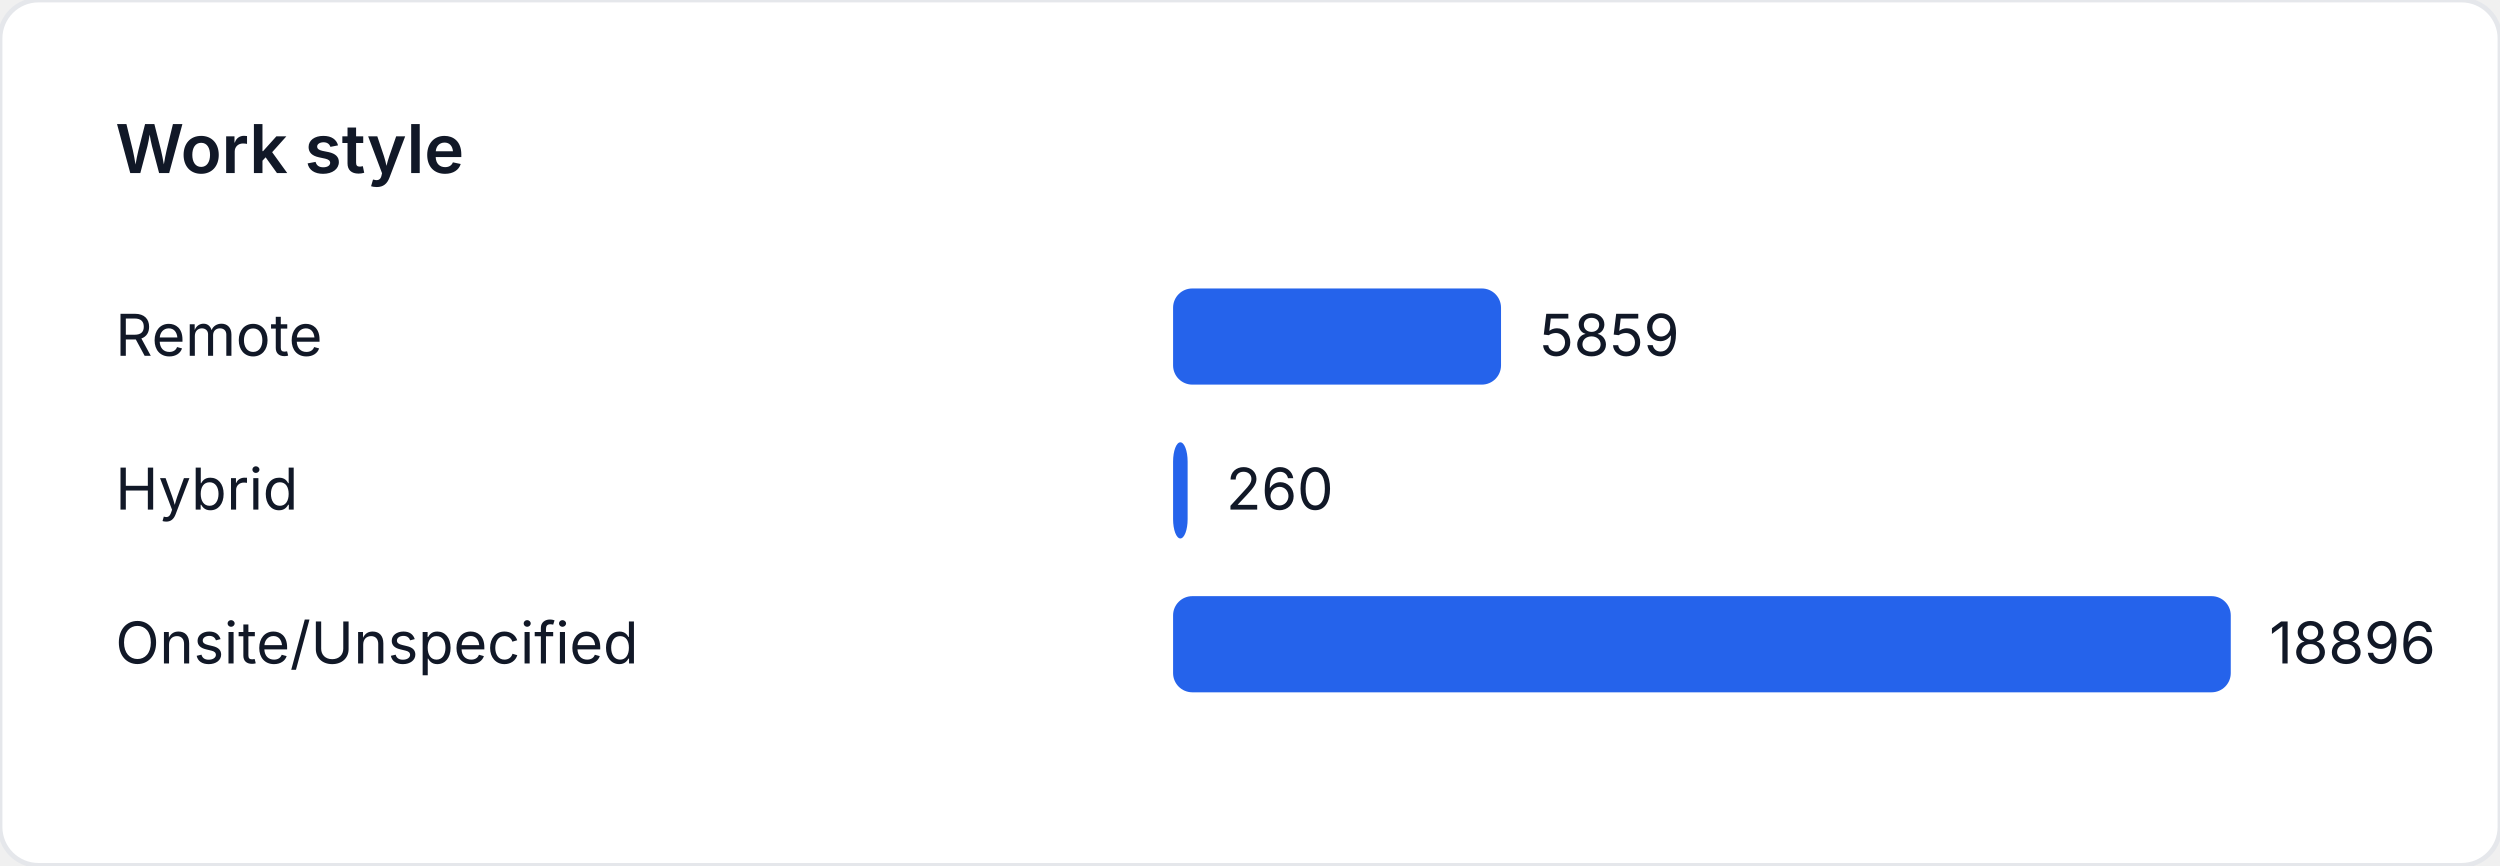
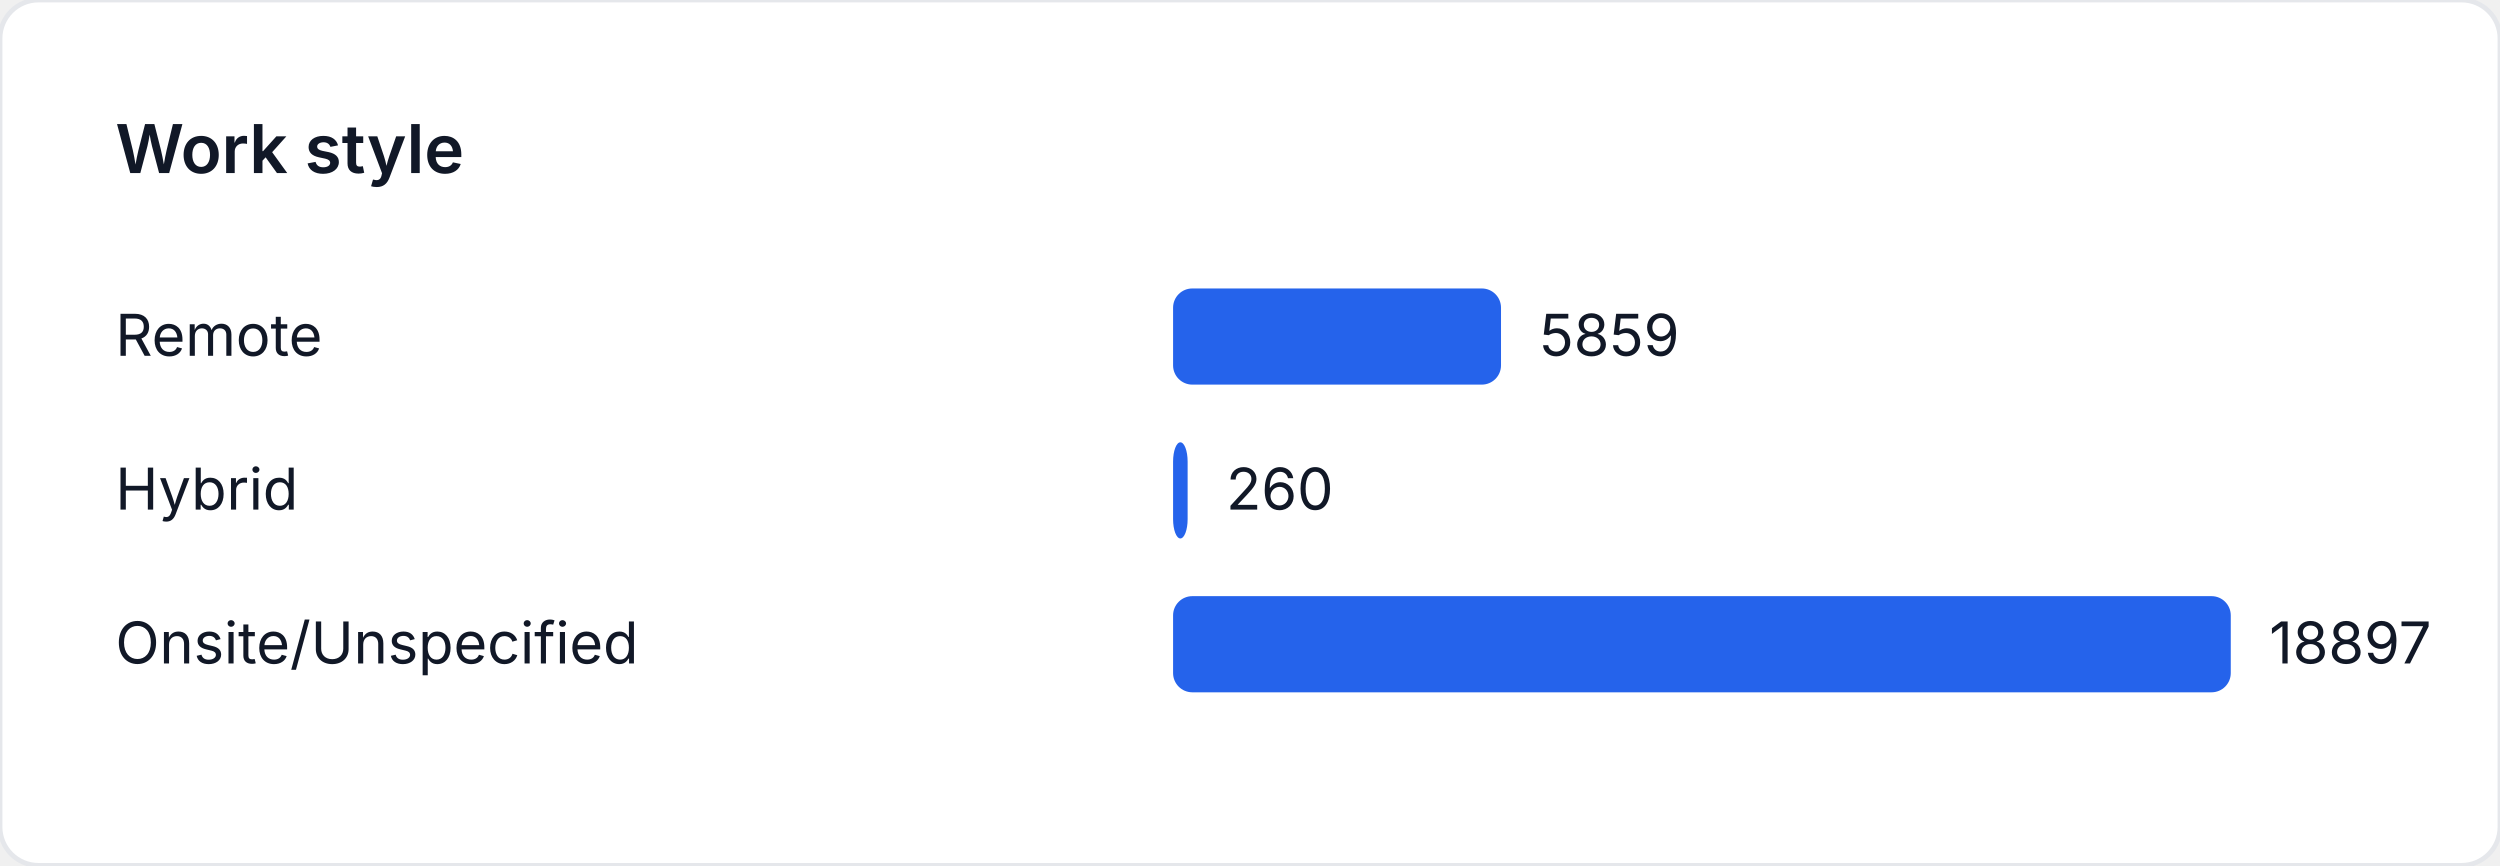
<svg xmlns="http://www.w3.org/2000/svg" width="520" height="180" viewBox="0 0 520 180" role="img" aria-label="Work style">
  <style>
    text { font-family: "Inter", "Segoe UI", sans-serif; font-size: 12px; fill: #111827; }
    .title { font-size: 14px; font-weight: 600; }
  </style>
  <rect width="520" height="180" fill="#ffffff" rx="8" ry="8" stroke="#e5e7eb" />
  <text class="title" x="24" y="36">Work style</text>
  <text x="24" y="74">Remote</text>
-   <rect x="244" y="60" width="68.214" height="20" fill="#2563eb" rx="4" />
-   <text x="320.214" y="74">5859</text>
+   <rect x="244" y="60" width="68.211" height="20" fill="#2563eb" rx="4" />
+   <text x="320.211" y="74">5859</text>
  <text x="24" y="106">Hybrid</text>
  <rect x="244" y="92" width="3.027" height="20" fill="#2563eb" rx="4" />
  <text x="255.027" y="106">260</text>
  <text x="24" y="138">Onsite/Unspecified</text>
  <rect x="244" y="124" width="220" height="20" fill="#2563eb" rx="4" />
-   <text x="472" y="138">18896</text>
+   <text x="472" y="138">18897</text>
</svg>
